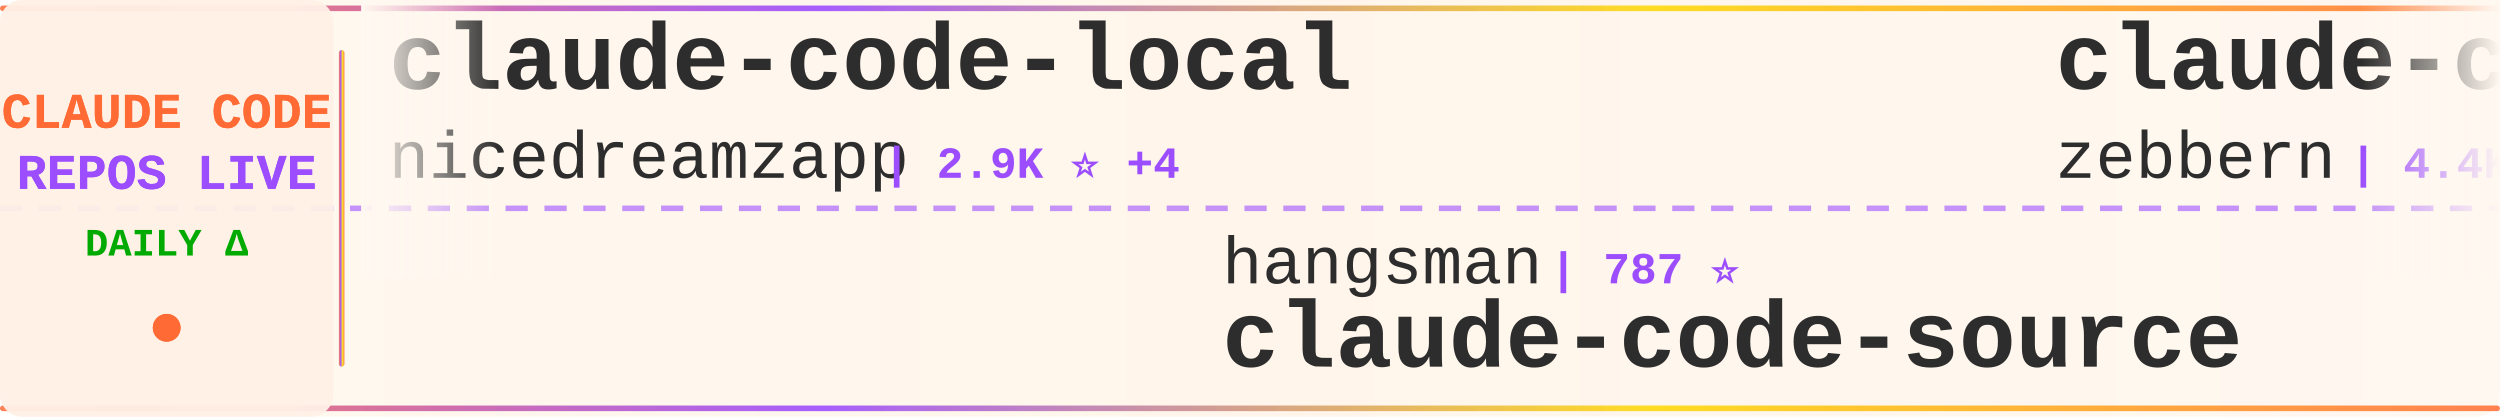
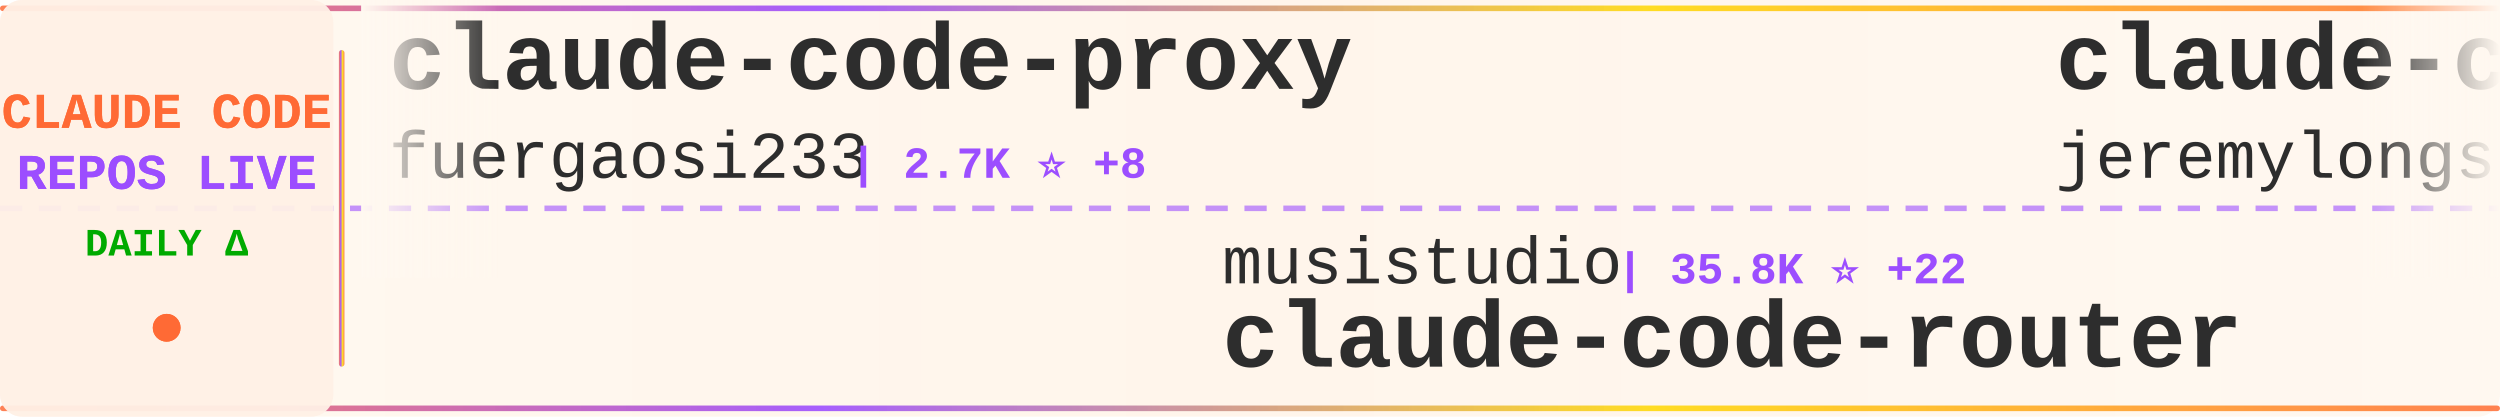
<svg xmlns="http://www.w3.org/2000/svg" width="900" height="150">
  <defs>
    <linearGradient id="tickerBg" x1="0%" y1="0%" x2="100%" y2="0%">
      <stop offset="0%" style="stop-color:#fff8f0;stop-opacity:0.98" />
      <stop offset="50%" style="stop-color:#fff5eb;stop-opacity:1" />
      <stop offset="100%" style="stop-color:#fff8f0;stop-opacity:0.98" />
    </linearGradient>
    <linearGradient id="borderGrad" x1="0%" y1="0%" x2="100%" y2="0%">
      <stop offset="0%" style="stop-color:#FF6B35;stop-opacity:0.85">
        <animate attributeName="stop-opacity" values="0.85;1;0.85" dur="2s" repeatCount="indefinite" />
      </stop>
      <stop offset="33%" style="stop-color:#9C4EFF;stop-opacity:0.9">
        <animate attributeName="stop-opacity" values="0.9;1;0.9" dur="2.2s" repeatCount="indefinite" />
      </stop>
      <stop offset="66%" style="stop-color:#FFD700;stop-opacity:0.85">
        <animate attributeName="stop-opacity" values="0.85;1;0.85" dur="1.8s" repeatCount="indefinite" />
      </stop>
      <stop offset="100%" style="stop-color:#FF6B35;stop-opacity:0.85">
        <animate attributeName="stop-opacity" values="0.85;1;0.85" dur="2s" repeatCount="indefinite" />
      </stop>
    </linearGradient>
    <filter id="textGlow">
      <feGaussianBlur stdDeviation="0.15" result="coloredBlur" />
      <feMerge>
        <feMergeNode in="coloredBlur" />
        <feMergeNode in="SourceGraphic" />
      </feMerge>
    </filter>
    <filter id="metricGlow">
      <feGaussianBlur stdDeviation="0.2" result="coloredBlur" />
      <feMerge>
        <feMergeNode in="coloredBlur" />
        <feMergeNode in="SourceGraphic" />
      </feMerge>
    </filter>
    <linearGradient id="leftFade" x1="0%" y1="0%" x2="100%" y2="0%">
      <stop offset="0%" style="stop-color:#fff8f0;stop-opacity:1" />
      <stop offset="100%" style="stop-color:#fff8f0;stop-opacity:0" />
    </linearGradient>
    <linearGradient id="rightFade" x1="0%" y1="0%" x2="100%" y2="0%">
      <stop offset="0%" style="stop-color:#fff8f0;stop-opacity:0" />
      <stop offset="100%" style="stop-color:#fff8f0;stop-opacity:1" />
    </linearGradient>
  </defs>
  <rect width="900" height="150" fill="url(#tickerBg)" rx="8" />
  <rect x="0" y="2" width="900" height="2" fill="url(#borderGrad)" rx="1" />
  <rect x="0" y="146" width="900" height="2" fill="url(#borderGrad)" rx="1" />
  <line x1="0" y1="75" x2="900" y2="75" stroke="#9C4EFF" stroke-width="2" stroke-dasharray="8 6" opacity="0.6" />
  <rect x="0" y="0" width="120" height="150" fill="#fff0e6" opacity="0.95" rx="8" />
  <text x="60" y="46" font-family="'Courier New', monospace" font-size="18" font-weight="bold" fill="#FF6B35" text-anchor="middle" filter="url(#textGlow)">
    CLAUDE CODE
  </text>
  <text x="60" y="68" font-family="'Courier New', monospace" font-size="18" font-weight="bold" fill="#9C4EFF" text-anchor="middle" filter="url(#textGlow)">
    REPOS LIVE
  </text>
  <text x="60" y="92" font-family="'Courier New', monospace" font-size="14" font-weight="bold" fill="#00aa00" text-anchor="middle">
    DAILY Δ
  </text>
  <circle cx="60" cy="118" r="5" fill="#FF6B35" filter="url(#metricGlow)">
    <animate attributeName="r" values="4;6;4" dur="1.5s" repeatCount="indefinite" />
    <animate attributeName="opacity" values="0.6;1;0.6" dur="1.5s" repeatCount="indefinite" />
  </circle>
  <rect x="122" y="18" width="2" height="114" fill="url(#borderGrad)" rx="1" />
  <clipPath id="tickerClip">
    <rect x="130" y="0" width="770" height="150" />
  </clipPath>
  <g clip-path="url(#tickerClip)">
    <g id="tickerItems">
      <animateTransform attributeName="transform" attributeType="XML" type="translate" from="0 0" to="-3000 0" dur="54s" repeatCount="indefinite" />
      <g transform="translate(0, 0)">
-         <text x="140" y="32" font-family="'Courier New', monospace" font-size="34" font-weight="bold" fill="#2d2d2d">claude-code-local</text>
-         <text x="140" y="64" font-family="'Courier New', monospace" font-size="24" font-weight="normal" fill="#2d2d2d" opacity="1.0">nicedreamzapp</text>
-         <text x="318" y="64" font-family="'Courier New', monospace" font-size="16" font-weight="bold" fill="#9C4EFF"> | 2.9K ⭐ +4</text>
+         <text x="140" y="32" font-family="'Courier New', monospace" font-size="34" font-weight="bold" fill="#2d2d2d">claude-code-proxy</text>
+         <text x="140" y="64" font-family="'Courier New', monospace" font-size="24" font-weight="normal" fill="#2d2d2d" opacity="1.0">fuergaosi233</text>
+         <text x="306" y="64" font-family="'Courier New', monospace" font-size="16" font-weight="bold" fill="#9C4EFF"> | 2.7K ⭐ +8</text>
      </g>
      <g transform="translate(300, 0)">
-         <text x="140" y="102" font-family="'Courier New', monospace" font-size="24" font-weight="normal" fill="#2d2d2d" opacity="1.0">hangsman</text>
-         <text x="258" y="102" font-family="'Courier New', monospace" font-size="16" font-weight="bold" fill="#9C4EFF"> | 787 ⭐</text>
-         <text x="140" y="132" font-family="'Courier New', monospace" font-size="34" font-weight="bold" fill="#2d2d2d">claude-code-source</text>
+         <text x="140" y="102" font-family="'Courier New', monospace" font-size="24" font-weight="normal" fill="#2d2d2d" opacity="1.0">musistudio</text>
+         <text x="282" y="102" font-family="'Courier New', monospace" font-size="16" font-weight="bold" fill="#9C4EFF"> | 35.8K ⭐ +22</text>
+         <text x="140" y="132" font-family="'Courier New', monospace" font-size="34" font-weight="bold" fill="#2d2d2d">claude-code-router</text>
      </g>
      <g transform="translate(600, 0)">
-         <text x="140" y="32" font-family="'Courier New', monospace" font-size="34" font-weight="bold" fill="#2d2d2d">claude-code-guide</text>
-         <text x="140" y="64" font-family="'Courier New', monospace" font-size="24" font-weight="normal" fill="#2d2d2d" opacity="1.0">zebbern</text>
-         <text x="246" y="64" font-family="'Courier New', monospace" font-size="16" font-weight="bold" fill="#9C4EFF"> | 4.4K ⭐ +1</text>
+         <text x="140" y="32" font-family="'Courier New', monospace" font-size="34" font-weight="bold" fill="#2d2d2d">claude-code-plugins-plus...</text>
+         <text x="140" y="64" font-family="'Courier New', monospace" font-size="24" font-weight="normal" fill="#2d2d2d" opacity="1.0">jeremylongshore</text>
+         <text x="342" y="64" font-family="'Courier New', monospace" font-size="16" font-weight="bold" fill="#9C4EFF"> | 2.5K ⭐ +3</text>
      </g>
      <g transform="translate(900, 0)">
-         <text x="140" y="102" font-family="'Courier New', monospace" font-size="24" font-weight="normal" fill="#2d2d2d" opacity="1.0">edmund-io</text>
-         <text x="270" y="102" font-family="'Courier New', monospace" font-size="16" font-weight="bold" fill="#9C4EFF"> | 1.5K ⭐ +2</text>
-         <text x="140" y="132" font-family="'Courier New', monospace" font-size="34" font-weight="bold" fill="#2d2d2d">edmunds-claude-code</text>
+         <text x="140" y="102" font-family="'Courier New', monospace" font-size="24" font-weight="normal" fill="#2d2d2d" opacity="1.0">ChrisWiles</text>
+         <text x="282" y="102" font-family="'Courier New', monospace" font-size="16" font-weight="bold" fill="#9C4EFF"> | 6.0K ⭐ +1</text>
+         <text x="140" y="132" font-family="'Courier New', monospace" font-size="34" font-weight="bold" fill="#2d2d2d">claude-code-showcase</text>
      </g>
      <g transform="translate(1200, 0)">
-         <text x="140" y="32" font-family="'Courier New', monospace" font-size="34" font-weight="bold" fill="#2d2d2d">claude-code-rev</text>
-         <text x="140" y="64" font-family="'Courier New', monospace" font-size="24" font-weight="normal" fill="#2d2d2d" opacity="1.0">oboard</text>
-         <text x="234" y="64" font-family="'Courier New', monospace" font-size="16" font-weight="bold" fill="#9C4EFF"> | 3.3K ⭐ +4</text>
+         <text x="140" y="32" font-family="'Courier New', monospace" font-size="34" font-weight="bold" fill="#2d2d2d">Claude-code</text>
+         <text x="140" y="64" font-family="'Courier New', monospace" font-size="24" font-weight="normal" fill="#2d2d2d" opacity="1.0">fazxes</text>
+         <text x="234" y="64" font-family="'Courier New', monospace" font-size="16" font-weight="bold" fill="#9C4EFF"> | 225 ⭐</text>
      </g>
      <g transform="translate(1500, 0)">
-         <text x="140" y="102" font-family="'Courier New', monospace" font-size="24" font-weight="normal" fill="#2d2d2d" opacity="1.0">Windy3f3f3f3f</text>
-         <text x="318" y="102" font-family="'Courier New', monospace" font-size="16" font-weight="bold" fill="#9C4EFF"> | 3.2K ⭐ +14</text>
-         <text x="140" y="132" font-family="'Courier New', monospace" font-size="34" font-weight="bold" fill="#2d2d2d">how-claude-code-works</text>
+         <text x="140" y="102" font-family="'Courier New', monospace" font-size="24" font-weight="normal" fill="#2d2d2d" opacity="1.0">AICoderTudou</text>
+         <text x="306" y="102" font-family="'Courier New', monospace" font-size="16" font-weight="bold" fill="#9C4EFF"> | 498 ⭐</text>
+         <text x="140" y="132" font-family="'Courier New', monospace" font-size="34" font-weight="bold" fill="#2d2d2d">claude-code-tudou</text>
      </g>
      <g transform="translate(1800, 0)">
-         <text x="140" y="32" font-family="'Courier New', monospace" font-size="34" font-weight="bold" fill="#2d2d2d">claude-code-telegram</text>
-         <text x="140" y="64" font-family="'Courier New', monospace" font-size="24" font-weight="normal" fill="#2d2d2d" opacity="1.0">RichardAtCT</text>
-         <text x="294" y="64" font-family="'Courier New', monospace" font-size="16" font-weight="bold" fill="#9C4EFF"> | 2.7K ⭐ +1</text>
+         <text x="140" y="32" font-family="'Courier New', monospace" font-size="34" font-weight="bold" fill="#2d2d2d">claude-code-source</text>
+         <text x="140" y="64" font-family="'Courier New', monospace" font-size="24" font-weight="normal" fill="#2d2d2d" opacity="1.0">hangsman</text>
+         <text x="258" y="64" font-family="'Courier New', monospace" font-size="16" font-weight="bold" fill="#9C4EFF"> | 787 ⭐</text>
      </g>
      <g transform="translate(2100, 0)">
-         <text x="140" y="102" font-family="'Courier New', monospace" font-size="24" font-weight="normal" fill="#2d2d2d" opacity="1.0">LING71671</text>
-         <text x="270" y="102" font-family="'Courier New', monospace" font-size="16" font-weight="bold" fill="#9C4EFF"> | 916 ⭐ +1</text>
-         <text x="140" y="132" font-family="'Courier New', monospace" font-size="34" font-weight="bold" fill="#2d2d2d">Open-ClaudeCode</text>
+         <text x="140" y="102" font-family="'Courier New', monospace" font-size="24" font-weight="normal" fill="#2d2d2d" opacity="1.0">FlorianBruniaux</text>
+         <text x="342" y="102" font-family="'Courier New', monospace" font-size="16" font-weight="bold" fill="#9C4EFF"> | 5.4K ⭐ +13</text>
+         <text x="140" y="132" font-family="'Courier New', monospace" font-size="34" font-weight="bold" fill="#2d2d2d">claude-code-ultimate-gui...</text>
      </g>
      <g transform="translate(2400, 0)">
-         <text x="140" y="32" font-family="'Courier New', monospace" font-size="34" font-weight="bold" fill="#2d2d2d">claude-code-router</text>
-         <text x="140" y="64" font-family="'Courier New', monospace" font-size="24" font-weight="normal" fill="#2d2d2d" opacity="1.0">musistudio</text>
-         <text x="282" y="64" font-family="'Courier New', monospace" font-size="16" font-weight="bold" fill="#9C4EFF"> | 35.8K ⭐ +18</text>
+         <text x="140" y="32" font-family="'Courier New', monospace" font-size="34" font-weight="bold" fill="#2d2d2d">claude-code-security-rev...</text>
+         <text x="140" y="64" font-family="'Courier New', monospace" font-size="24" font-weight="normal" fill="#2d2d2d" opacity="1.0">anthropics</text>
+         <text x="282" y="64" font-family="'Courier New', monospace" font-size="16" font-weight="bold" fill="#9C4EFF"> | 5.5K ⭐ +11</text>
      </g>
      <g transform="translate(2700, 0)">
-         <text x="140" y="102" font-family="'Courier New', monospace" font-size="24" font-weight="normal" fill="#2d2d2d" opacity="1.0">anthropics</text>
-         <text x="282" y="102" font-family="'Courier New', monospace" font-size="16" font-weight="bold" fill="#9C4EFF"> | 160.9K ⭐ +311</text>
-         <text x="140" y="132" font-family="'Courier New', monospace" font-size="34" font-weight="bold" fill="#2d2d2d">skills</text>
+         <text x="140" y="102" font-family="'Courier New', monospace" font-size="24" font-weight="normal" fill="#2d2d2d" opacity="1.0">feiskyer</text>
+         <text x="258" y="102" font-family="'Courier New', monospace" font-size="16" font-weight="bold" fill="#9C4EFF"> | 1.6K ⭐ +3</text>
+         <text x="140" y="132" font-family="'Courier New', monospace" font-size="34" font-weight="bold" fill="#2d2d2d">claude-code-settings</text>
      </g>
      <g transform="translate(3000, 0)">
-         <text x="140" y="32" font-family="'Courier New', monospace" font-size="34" font-weight="bold" fill="#2d2d2d">claude-code-local</text>
-         <text x="140" y="64" font-family="'Courier New', monospace" font-size="24" font-weight="normal" fill="#2d2d2d" opacity="1.0">nicedreamzapp</text>
-         <text x="318" y="64" font-family="'Courier New', monospace" font-size="16" font-weight="bold" fill="#9C4EFF"> | 2.9K ⭐ +4</text>
+         <text x="140" y="32" font-family="'Courier New', monospace" font-size="34" font-weight="bold" fill="#2d2d2d">claude-code-proxy</text>
+         <text x="140" y="64" font-family="'Courier New', monospace" font-size="24" font-weight="normal" fill="#2d2d2d" opacity="1.0">fuergaosi233</text>
+         <text x="306" y="64" font-family="'Courier New', monospace" font-size="16" font-weight="bold" fill="#9C4EFF"> | 2.7K ⭐ +8</text>
      </g>
      <g transform="translate(3300, 0)">
-         <text x="140" y="102" font-family="'Courier New', monospace" font-size="24" font-weight="normal" fill="#2d2d2d" opacity="1.0">hangsman</text>
-         <text x="258" y="102" font-family="'Courier New', monospace" font-size="16" font-weight="bold" fill="#9C4EFF"> | 787 ⭐</text>
-         <text x="140" y="132" font-family="'Courier New', monospace" font-size="34" font-weight="bold" fill="#2d2d2d">claude-code-source</text>
+         <text x="140" y="102" font-family="'Courier New', monospace" font-size="24" font-weight="normal" fill="#2d2d2d" opacity="1.0">musistudio</text>
+         <text x="282" y="102" font-family="'Courier New', monospace" font-size="16" font-weight="bold" fill="#9C4EFF"> | 35.8K ⭐ +22</text>
+         <text x="140" y="132" font-family="'Courier New', monospace" font-size="34" font-weight="bold" fill="#2d2d2d">claude-code-router</text>
      </g>
      <g transform="translate(3600, 0)">
-         <text x="140" y="32" font-family="'Courier New', monospace" font-size="34" font-weight="bold" fill="#2d2d2d">claude-code-guide</text>
-         <text x="140" y="64" font-family="'Courier New', monospace" font-size="24" font-weight="normal" fill="#2d2d2d" opacity="1.0">zebbern</text>
-         <text x="246" y="64" font-family="'Courier New', monospace" font-size="16" font-weight="bold" fill="#9C4EFF"> | 4.4K ⭐ +1</text>
+         <text x="140" y="32" font-family="'Courier New', monospace" font-size="34" font-weight="bold" fill="#2d2d2d">claude-code-plugins-plus...</text>
+         <text x="140" y="64" font-family="'Courier New', monospace" font-size="24" font-weight="normal" fill="#2d2d2d" opacity="1.0">jeremylongshore</text>
+         <text x="342" y="64" font-family="'Courier New', monospace" font-size="16" font-weight="bold" fill="#9C4EFF"> | 2.5K ⭐ +3</text>
      </g>
      <g transform="translate(3900, 0)">
-         <text x="140" y="102" font-family="'Courier New', monospace" font-size="24" font-weight="normal" fill="#2d2d2d" opacity="1.0">edmund-io</text>
-         <text x="270" y="102" font-family="'Courier New', monospace" font-size="16" font-weight="bold" fill="#9C4EFF"> | 1.5K ⭐ +2</text>
-         <text x="140" y="132" font-family="'Courier New', monospace" font-size="34" font-weight="bold" fill="#2d2d2d">edmunds-claude-code</text>
+         <text x="140" y="102" font-family="'Courier New', monospace" font-size="24" font-weight="normal" fill="#2d2d2d" opacity="1.0">ChrisWiles</text>
+         <text x="282" y="102" font-family="'Courier New', monospace" font-size="16" font-weight="bold" fill="#9C4EFF"> | 6.0K ⭐ +1</text>
+         <text x="140" y="132" font-family="'Courier New', monospace" font-size="34" font-weight="bold" fill="#2d2d2d">claude-code-showcase</text>
      </g>
    </g>
  </g>
  <rect x="130" y="0" width="50" height="100" fill="url(#leftFade)" />
  <rect x="850" y="0" width="50" height="100" fill="url(#rightFade)" />
</svg>
